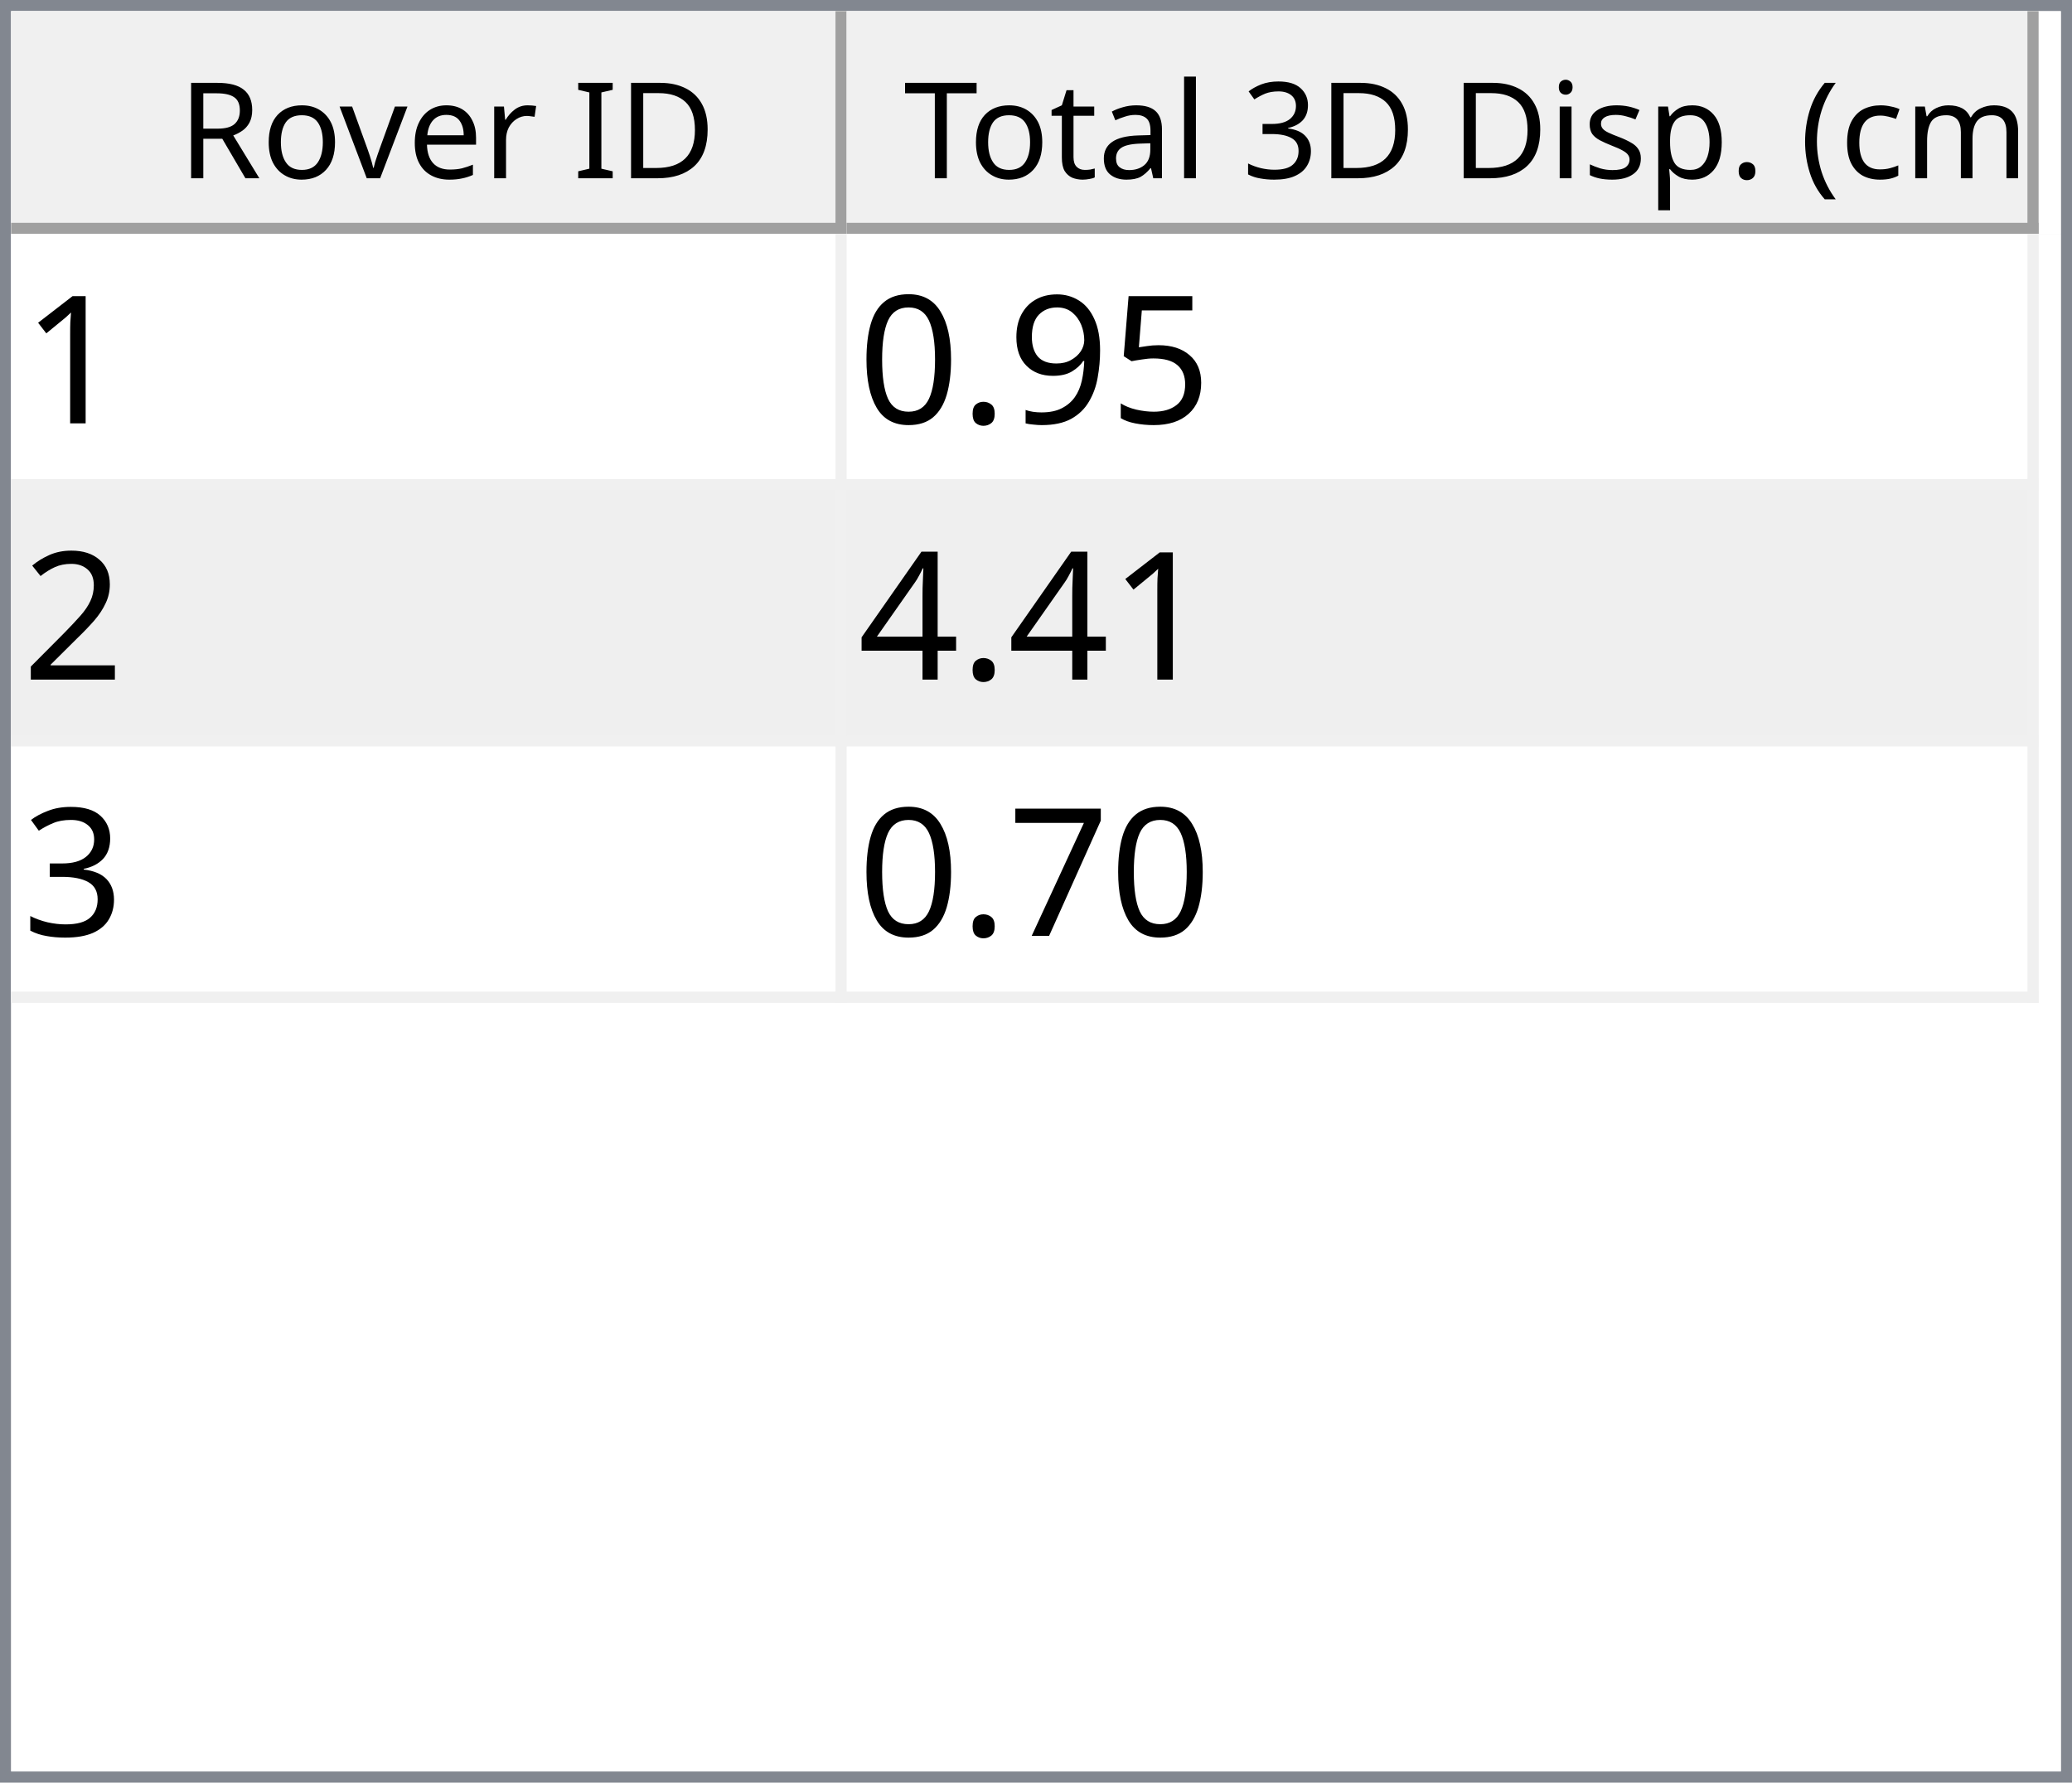
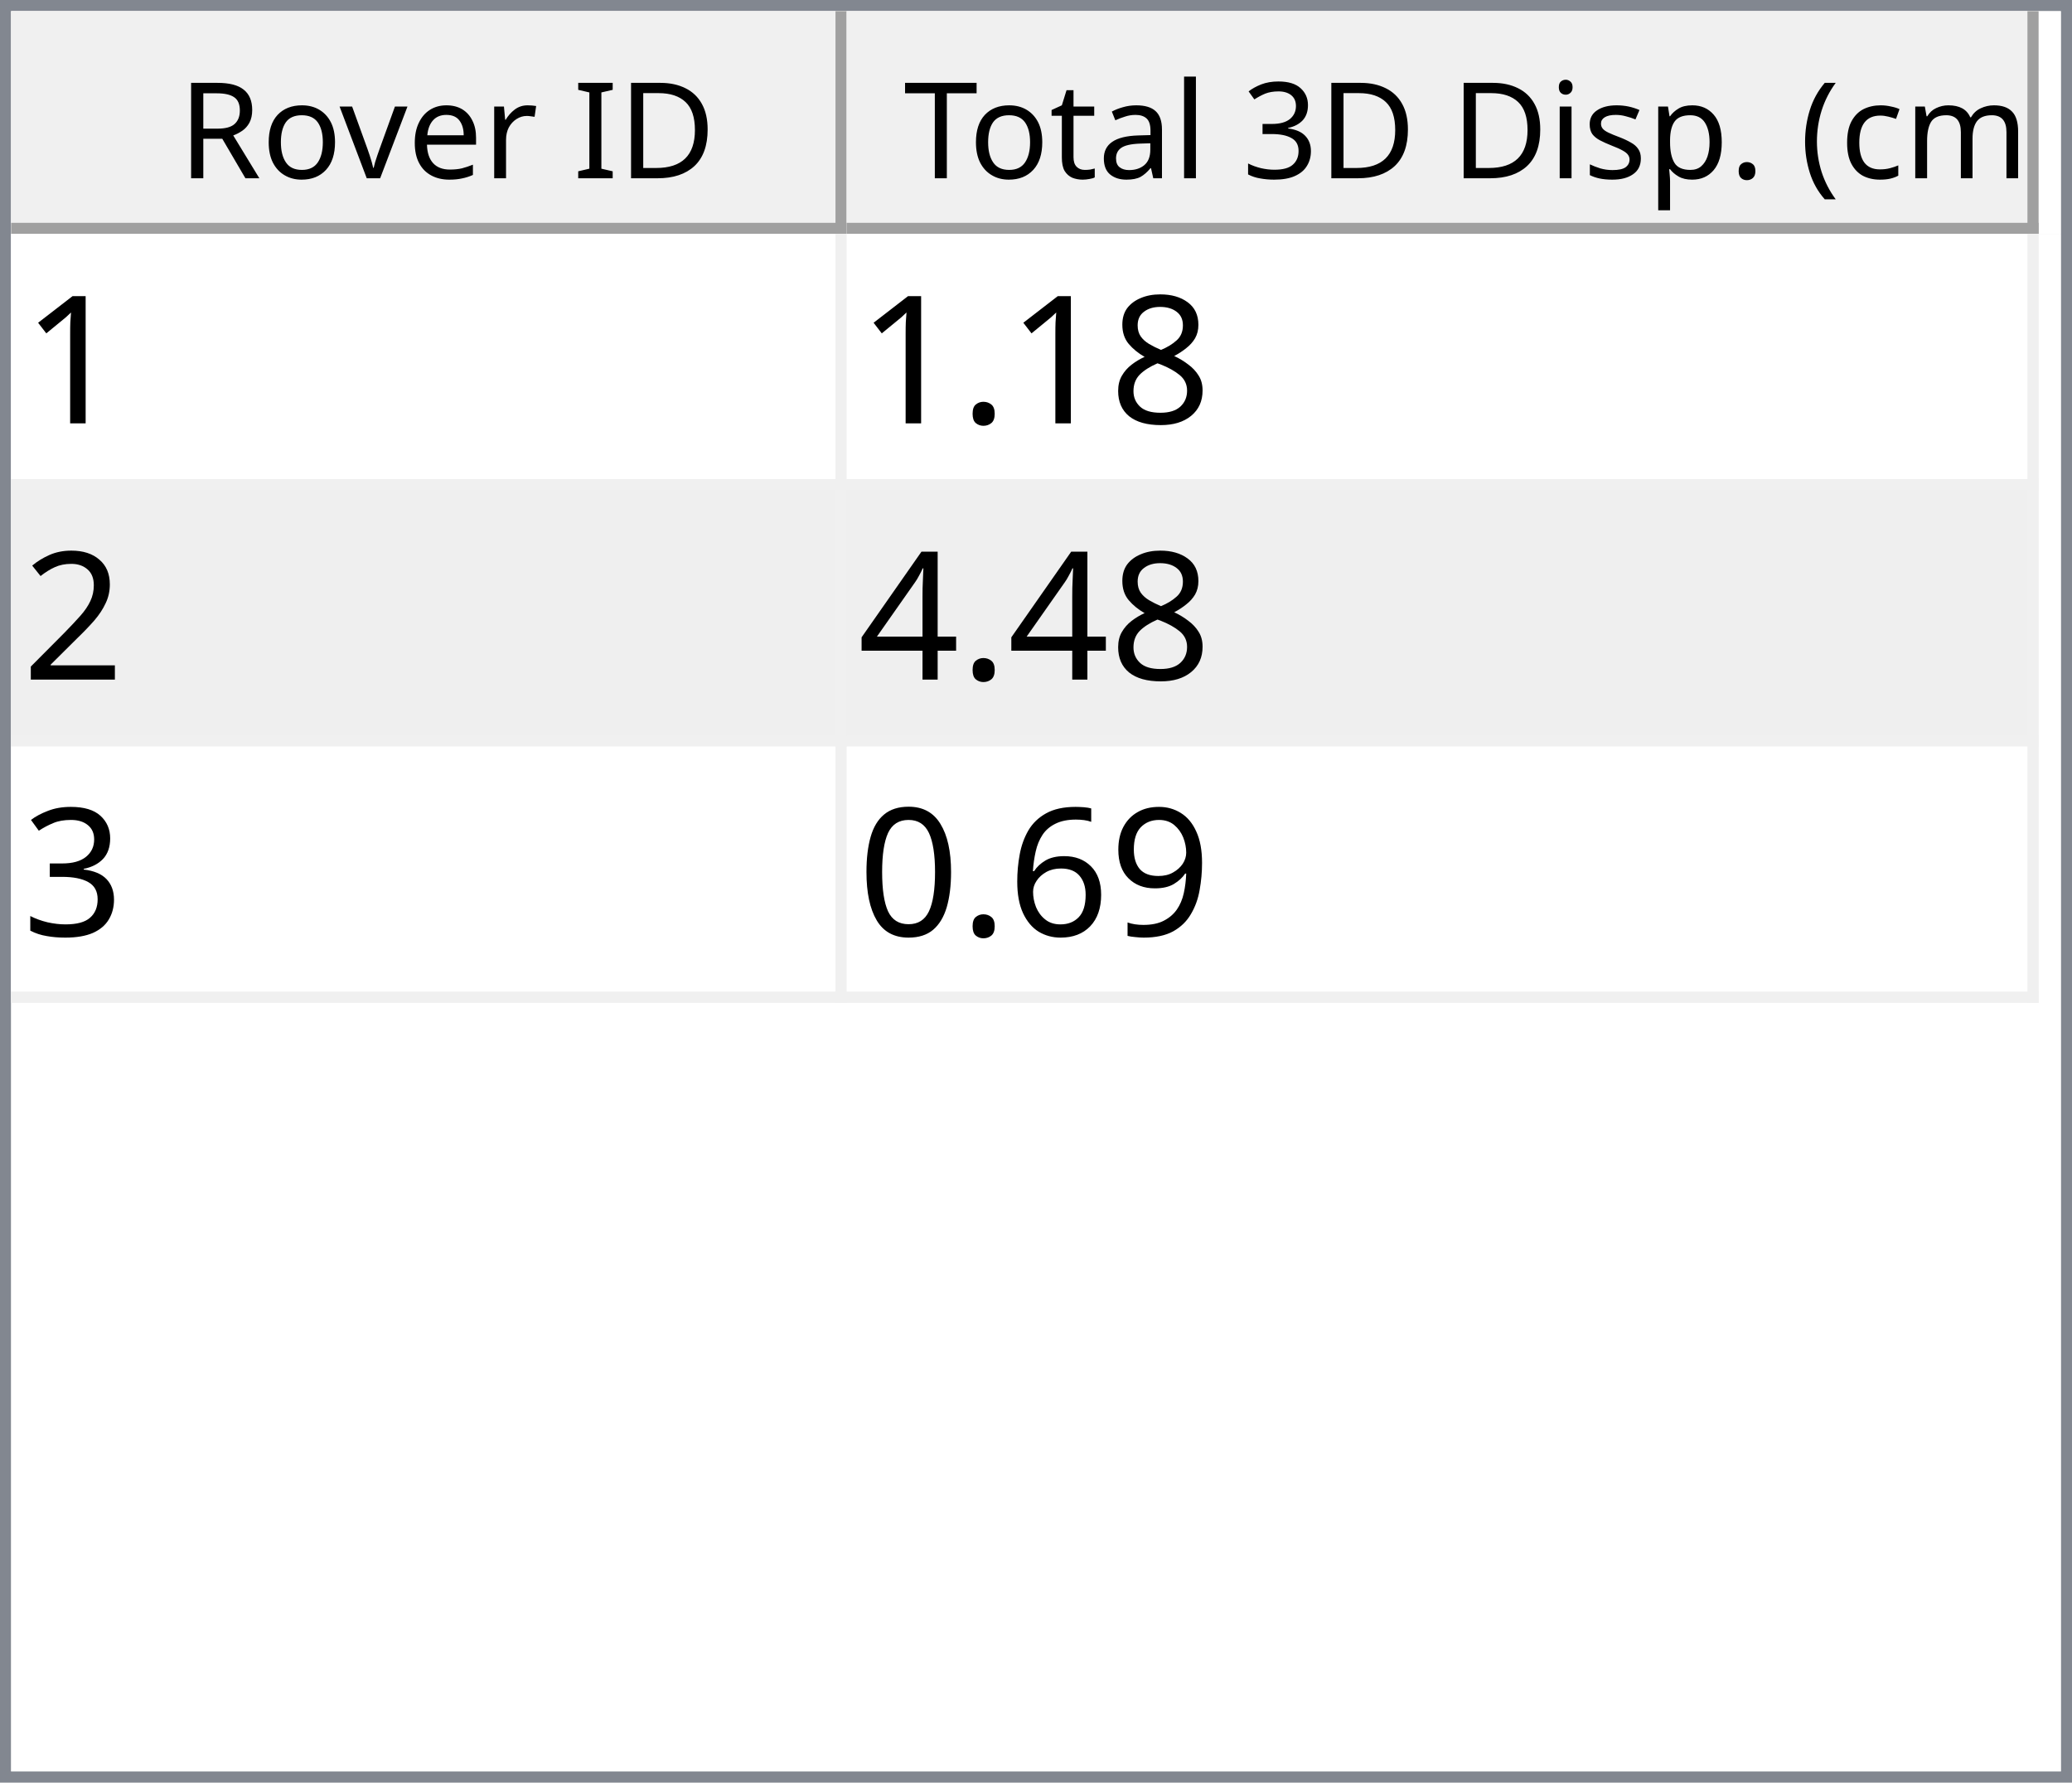
<svg xmlns="http://www.w3.org/2000/svg" style="fill-opacity:1; color-rendering:auto; color-interpolation:auto; text-rendering:auto; stroke:black; stroke-linecap:square; stroke-miterlimit:10; shape-rendering:auto; stroke-opacity:1; fill:black; stroke-dasharray:none; font-weight:normal; stroke-width:1; font-family:'Dialog'; font-style:normal; stroke-linejoin:miter; font-size:12px; stroke-dashoffset:0; image-rendering:auto;" width="186" height="160">
  <defs id="genericDefs" />
  <g>
    <defs id="defs1">
      <clipPath clipPathUnits="userSpaceOnUse" id="clipPath1">
        <path d="M0 0 L186 0 L186 160 L0 160 L0 0 Z" />
      </clipPath>
      <clipPath clipPathUnits="userSpaceOnUse" id="clipPath2">
        <path d="M0 0 L0 160 L186 160 L186 0 Z" />
      </clipPath>
      <clipPath clipPathUnits="userSpaceOnUse" id="clipPath3">
        <path d="M0 0 L0 20 L184 20 L184 0 Z" />
      </clipPath>
      <clipPath clipPathUnits="userSpaceOnUse" id="clipPath4">
        <path d="M0 0 L0 20 L75 20 L75 0 Z" />
      </clipPath>
      <clipPath clipPathUnits="userSpaceOnUse" id="clipPath5">
        <path d="M1 1 L1 19 L74 19 L74 1 Z" />
      </clipPath>
      <clipPath clipPathUnits="userSpaceOnUse" id="clipPath6">
        <path d="M0 0 L0 18 L73 18 L73 0 Z" />
      </clipPath>
      <clipPath clipPathUnits="userSpaceOnUse" id="clipPath7">
        <path d="M-0.5 -0.5 L-0.5 19.5 L74.5 19.5 L74.5 -0.5 Z" />
      </clipPath>
      <clipPath clipPathUnits="userSpaceOnUse" id="clipPath8">
        <path d="M0 0 L0 20 L107 20 L107 0 Z" />
      </clipPath>
      <clipPath clipPathUnits="userSpaceOnUse" id="clipPath9">
        <path d="M1 1 L1 19 L106 19 L106 1 Z" />
      </clipPath>
      <clipPath clipPathUnits="userSpaceOnUse" id="clipPath10">
        <path d="M0 0 L0 18 L105 18 L105 0 Z" />
      </clipPath>
      <clipPath clipPathUnits="userSpaceOnUse" id="clipPath11">
        <path d="M-0.5 -0.5 L-0.5 19.5 L106.5 19.5 L106.5 -0.5 Z" />
      </clipPath>
      <clipPath clipPathUnits="userSpaceOnUse" id="clipPath12">
        <path d="M0 0 L0 138 L184 138 L184 0 Z" />
      </clipPath>
      <clipPath clipPathUnits="userSpaceOnUse" id="clipPath13">
        <path d="M0 0 L0 69 L182 69 L182 0 Z" />
      </clipPath>
      <clipPath clipPathUnits="userSpaceOnUse" id="clipPath14">
        <path d="M-0.5 -0.5 L-0.5 68.5 L181.5 68.5 L181.5 -0.5 Z" />
      </clipPath>
      <clipPath clipPathUnits="userSpaceOnUse" id="clipPath15">
        <path d="M0 0 L0 22 L74 22 L74 0 Z" />
      </clipPath>
      <clipPath clipPathUnits="userSpaceOnUse" id="clipPath16">
        <path d="M0 0 L0 22 L106 22 L106 0 Z" />
      </clipPath>
      <font horiz-adv-x="64.551" id="font1">
        <font-face ascent="107.91" descent="25.098" units-per-em="100" style="font-style:normal; font-family:Segoe UI; font-weight:normal;" />
        <missing-glyph horiz-adv-x="64.551" d="M8.109 0 L8.109 68.266 L56.453 68.266 L56.453 0 L8.109 0 ZM15.328 7.234 L49.219 7.234 L49.219 61.031 L15.328 61.031 L15.328 7.234 Z" />
        <glyph unicode="D" horiz-adv-x="70.117" d="M9.188 0 L9.188 70.016 L28.516 70.016 Q65.531 70.016 65.531 35.891 Q65.531 19.672 55.25 9.836 Q44.969 0 27.734 0 L9.188 0 ZM17.391 62.594 L17.391 7.422 L27.828 7.422 Q41.609 7.422 49.273 14.797 Q56.938 22.172 56.938 35.688 Q56.938 62.594 28.328 62.594 L17.391 62.594 Z" />
        <glyph unicode="I" horiz-adv-x="26.611" d="M17.391 0 L9.188 0 L9.188 70.016 L17.391 70.016 L17.391 0 Z" />
        <glyph unicode=" " horiz-adv-x="27.393" d="" />
        <glyph unicode="r" horiz-adv-x="34.766" d="M34.188 41.891 Q32.078 43.5 28.125 43.5 Q23 43.5 19.555 38.672 Q16.109 33.844 16.109 25.484 L16.109 0 L8.109 0 L8.109 50 L16.109 50 L16.109 39.703 L16.312 39.703 Q18.016 44.969 21.531 47.922 Q25.047 50.875 29.391 50.875 Q32.516 50.875 34.188 50.203 L34.188 41.891 Z" />
        <glyph unicode="e" horiz-adv-x="52.295" d="M48.297 23 L12.984 23 Q13.188 14.656 17.484 10.109 Q21.781 5.562 29.297 5.562 Q37.75 5.562 44.828 11.141 L44.828 3.609 Q38.234 -1.172 27.391 -1.172 Q16.797 -1.172 10.742 5.641 Q4.688 12.453 4.688 24.812 Q4.688 36.469 11.305 43.82 Q17.922 51.172 27.734 51.172 Q37.547 51.172 42.922 44.828 Q48.297 38.484 48.297 27.203 L48.297 23 ZM40.094 29.781 Q40.047 36.719 36.75 40.578 Q33.453 44.438 27.594 44.438 Q21.922 44.438 17.969 40.383 Q14.016 36.328 13.094 29.781 L40.094 29.781 Z" />
        <glyph unicode="v" horiz-adv-x="47.9" d="M47.406 50 L27.484 0 L19.625 0 L0.688 50 L9.469 50 L22.172 13.672 Q23.578 9.672 23.922 6.688 L24.125 6.688 Q24.609 10.453 25.688 13.484 L38.969 50 L47.406 50 Z" />
        <glyph unicode="o" horiz-adv-x="58.594" d="M29 -1.172 Q17.922 -1.172 11.305 5.836 Q4.688 12.844 4.688 24.422 Q4.688 37.016 11.57 44.094 Q18.453 51.172 30.172 51.172 Q41.359 51.172 47.633 44.289 Q53.906 37.406 53.906 25.203 Q53.906 13.234 47.141 6.031 Q40.375 -1.172 29 -1.172 ZM29.594 44.438 Q21.875 44.438 17.383 39.188 Q12.891 33.938 12.891 24.703 Q12.891 15.828 17.43 10.695 Q21.969 5.562 29.594 5.562 Q37.359 5.562 41.531 10.594 Q45.703 15.625 45.703 24.906 Q45.703 34.281 41.531 39.359 Q37.359 44.438 29.594 44.438 Z" />
        <glyph unicode="R" horiz-adv-x="59.814" d="M59.375 0 L49.609 0 L37.891 19.625 Q36.281 22.359 34.766 24.289 Q33.25 26.219 31.664 27.438 Q30.078 28.656 28.25 29.219 Q26.422 29.781 24.125 29.781 L17.391 29.781 L17.391 0 L9.188 0 L9.188 70.016 L30.078 70.016 Q34.672 70.016 38.555 68.867 Q42.438 67.719 45.289 65.375 Q48.141 63.031 49.758 59.547 Q51.375 56.062 51.375 51.375 Q51.375 47.703 50.273 44.656 Q49.172 41.609 47.148 39.211 Q45.125 36.812 42.266 35.133 Q39.406 33.453 35.844 32.516 L35.844 32.328 Q37.594 31.547 38.891 30.547 Q40.188 29.547 41.359 28.18 Q42.531 26.812 43.68 25.078 Q44.828 23.344 46.234 21.047 L59.375 0 ZM17.391 62.594 L17.391 37.203 L28.516 37.203 Q31.594 37.203 34.203 38.133 Q36.812 39.062 38.719 40.797 Q40.625 42.531 41.703 45.047 Q42.781 47.562 42.781 50.688 Q42.781 56.297 39.141 59.445 Q35.5 62.594 28.609 62.594 L17.391 62.594 Z" />
        <glyph unicode=")" horiz-adv-x="30.176" d="M8.297 -15.922 L1.172 -15.922 Q16.406 2.344 16.406 26.812 Q16.406 51.469 1.078 70.016 L8.297 70.016 Q23.531 52.156 23.531 26.703 Q23.531 1.375 8.297 -15.922 Z" />
        <glyph unicode="m" horiz-adv-x="86.133" d="M79.109 0 L71.094 0 L71.094 28.719 Q71.094 37.016 68.531 40.727 Q65.969 44.438 59.906 44.438 Q54.781 44.438 51.195 39.75 Q47.609 35.062 47.609 28.516 L47.609 0 L39.594 0 L39.594 29.688 Q39.594 44.438 28.219 44.438 Q22.953 44.438 19.531 40.016 Q16.109 35.594 16.109 28.516 L16.109 0 L8.109 0 L8.109 50 L16.109 50 L16.109 42.094 L16.312 42.094 Q21.625 51.172 31.844 51.172 Q36.969 51.172 40.773 48.312 Q44.578 45.453 46 40.828 Q51.562 51.172 62.594 51.172 Q79.109 51.172 79.109 30.812 L79.109 0 Z" />
        <glyph unicode="c" horiz-adv-x="46.191" d="M42.188 2.297 Q36.422 -1.172 28.516 -1.172 Q17.828 -1.172 11.258 5.789 Q4.688 12.75 4.688 23.828 Q4.688 36.188 11.766 43.68 Q18.844 51.172 30.672 51.172 Q37.25 51.172 42.281 48.734 L42.281 40.531 Q36.719 44.438 30.375 44.438 Q22.703 44.438 17.797 38.945 Q12.891 33.453 12.891 24.516 Q12.891 15.719 17.508 10.641 Q22.125 5.562 29.891 5.562 Q36.422 5.562 42.188 9.906 L42.188 2.297 Z" />
        <glyph unicode="(" horiz-adv-x="30.176" d="M29.109 -15.922 L21.969 -15.922 Q6.844 1.375 6.844 26.703 Q6.844 52.156 21.969 70.016 L29.203 70.016 Q13.875 51.469 13.875 26.812 Q13.875 2.344 29.109 -15.922 Z" />
        <glyph unicode="." horiz-adv-x="21.68" d="M10.891 -1.078 Q8.641 -1.078 7.055 0.539 Q5.469 2.156 5.469 4.391 Q5.469 6.641 7.055 8.273 Q8.641 9.906 10.891 9.906 Q13.188 9.906 14.797 8.273 Q16.406 6.641 16.406 4.391 Q16.406 2.156 14.797 0.539 Q13.188 -1.078 10.891 -1.078 Z" />
        <glyph unicode="p" horiz-adv-x="58.789" d="M16.312 7.234 L16.109 7.234 L16.109 -23 L8.109 -23 L8.109 50 L16.109 50 L16.109 41.219 L16.312 41.219 Q22.219 51.172 33.594 51.172 Q43.266 51.172 48.688 44.461 Q54.109 37.75 54.109 26.469 Q54.109 13.922 48 6.375 Q41.891 -1.172 31.297 -1.172 Q21.578 -1.172 16.312 7.234 ZM16.109 27.391 L16.109 20.406 Q16.109 14.203 20.141 9.883 Q24.172 5.562 30.375 5.562 Q37.641 5.562 41.773 11.133 Q45.906 16.703 45.906 26.609 Q45.906 34.969 42.047 39.703 Q38.188 44.438 31.594 44.438 Q24.609 44.438 20.359 39.578 Q16.109 34.719 16.109 27.391 Z" />
        <glyph unicode="s" horiz-adv-x="42.432" d="M5.078 1.812 L5.078 10.406 Q11.625 5.562 19.484 5.562 Q30.031 5.562 30.031 12.594 Q30.031 14.594 29.125 15.992 Q28.219 17.391 26.68 18.461 Q25.141 19.531 23.07 20.383 Q21 21.234 18.609 22.172 Q15.281 23.484 12.766 24.828 Q10.25 26.172 8.57 27.859 Q6.891 29.547 6.031 31.695 Q5.172 33.844 5.172 36.719 Q5.172 40.234 6.789 42.945 Q8.406 45.656 11.086 47.484 Q13.766 49.312 17.211 50.242 Q20.656 51.172 24.312 51.172 Q30.812 51.172 35.938 48.922 L35.938 40.828 Q30.422 44.438 23.25 44.438 Q21 44.438 19.195 43.922 Q17.391 43.406 16.094 42.477 Q14.797 41.547 14.086 40.258 Q13.375 38.969 13.375 37.406 Q13.375 35.453 14.086 34.133 Q14.797 32.812 16.164 31.789 Q17.531 30.766 19.484 29.938 Q21.438 29.109 23.922 28.125 Q27.25 26.859 29.883 25.516 Q32.516 24.172 34.375 22.484 Q36.234 20.797 37.234 18.602 Q38.234 16.406 38.234 13.375 Q38.234 9.672 36.602 6.938 Q34.969 4.203 32.234 2.398 Q29.5 0.594 25.93 -0.289 Q22.359 -1.172 18.453 -1.172 Q10.75 -1.172 5.078 1.812 Z" />
        <glyph unicode="i" horiz-adv-x="24.219" d="M12.203 62.703 Q10.062 62.703 8.547 64.164 Q7.031 65.625 7.031 67.875 Q7.031 70.125 8.547 71.609 Q10.062 73.094 12.203 73.094 Q14.406 73.094 15.945 71.609 Q17.484 70.125 17.484 67.875 Q17.484 65.719 15.945 64.211 Q14.406 62.703 12.203 62.703 ZM16.109 0 L8.109 0 L8.109 50 L16.109 50 L16.109 0 Z" />
        <glyph unicode="3" horiz-adv-x="53.906" d="M46.531 19.828 Q46.531 15.094 44.75 11.211 Q42.969 7.328 39.719 4.57 Q36.469 1.812 31.93 0.297 Q27.391 -1.219 21.922 -1.219 Q11.922 -1.219 6 2.594 L6 11.188 Q13.094 5.609 22.219 5.609 Q25.875 5.609 28.828 6.539 Q31.781 7.469 33.906 9.227 Q36.031 10.984 37.18 13.477 Q38.328 15.969 38.328 19.094 Q38.328 32.812 18.797 32.812 L12.984 32.812 L12.984 39.594 L18.5 39.594 Q35.797 39.594 35.797 52.484 Q35.797 64.406 22.609 64.406 Q15.188 64.406 8.688 59.422 L8.688 67.188 Q15.375 71.188 24.609 71.188 Q29 71.188 32.57 69.969 Q36.141 68.75 38.68 66.555 Q41.219 64.359 42.609 61.281 Q44 58.203 44 54.5 Q44 40.672 30.031 36.719 L30.031 36.531 Q33.594 36.141 36.625 34.797 Q39.656 33.453 41.852 31.305 Q44.047 29.156 45.289 26.25 Q46.531 23.344 46.531 19.828 Z" />
        <glyph unicode="l" horiz-adv-x="24.219" d="M16.109 0 L8.109 0 L8.109 74.031 L16.109 74.031 L16.109 0 Z" />
        <glyph unicode="a" horiz-adv-x="50.879" d="M43.891 0 L35.891 0 L35.891 7.812 L35.688 7.812 Q30.469 -1.172 20.312 -1.172 Q12.844 -1.172 8.617 2.781 Q4.391 6.734 4.391 13.281 Q4.391 27.297 20.906 29.594 L35.891 31.688 Q35.891 44.438 25.594 44.438 Q16.547 44.438 9.281 38.281 L9.281 46.484 Q16.656 51.172 26.266 51.172 Q43.891 51.172 43.891 32.516 L43.891 0 ZM35.891 25.297 L23.828 23.641 Q18.266 22.859 15.43 20.875 Q12.594 18.891 12.594 13.875 Q12.594 10.203 15.211 7.883 Q17.828 5.562 22.172 5.562 Q28.125 5.562 32.008 9.742 Q35.891 13.922 35.891 20.312 L35.891 25.297 Z" />
        <glyph unicode="t" horiz-adv-x="33.887" d="M31.297 0.484 Q28.469 -1.078 23.828 -1.078 Q10.688 -1.078 10.688 13.578 L10.688 43.172 L2.094 43.172 L2.094 50 L10.688 50 L10.688 62.203 L18.703 64.797 L18.703 50 L31.297 50 L31.297 43.172 L18.703 43.172 L18.703 14.984 Q18.703 9.969 20.414 7.82 Q22.125 5.672 26.078 5.672 Q29.109 5.672 31.297 7.328 L31.297 0.484 Z" />
        <glyph unicode="T" horiz-adv-x="52.393" d="M50.594 62.594 L30.375 62.594 L30.375 0 L22.172 0 L22.172 62.594 L2 62.594 L2 70.016 L50.594 70.016 L50.594 62.594 Z" />
      </font>
      <font horiz-adv-x="75.0" id="font2">
        <font-face ascent="100.537" descent="21.973" units-per-em="100" style="font-style:normal; font-family:sans-serif; font-weight:normal;" />
        <missing-glyph horiz-adv-x="75.0" d="M12.5 0 L12.5 62.5 L62.5 62.5 L62.5 0 L12.5 0 ZM14.062 1.562 L60.938 1.562 L60.938 60.938 L14.062 60.938 L14.062 1.562 Z" />
        <glyph unicode="1" horiz-adv-x="55.615" d="M37.25 0 L28.469 0 L28.469 56 Q25.297 52.984 20.141 49.953 Q14.984 46.922 10.891 45.406 L10.891 53.906 Q18.266 57.375 23.781 62.305 Q29.297 67.234 31.594 71.875 L37.25 71.875 L37.25 0 Z" />
-         <glyph unicode="5" horiz-adv-x="55.615" d="M4.156 18.75 L13.375 19.531 Q14.406 12.797 18.141 9.398 Q21.875 6 27.156 6 Q33.5 6 37.891 10.789 Q42.281 15.578 42.281 23.484 Q42.281 31 38.062 35.352 Q33.844 39.703 27 39.703 Q22.75 39.703 19.336 37.773 Q15.922 35.844 13.969 32.766 L5.719 33.844 L12.641 70.609 L48.25 70.609 L48.25 62.203 L19.672 62.203 L15.828 42.969 Q22.266 47.469 29.344 47.469 Q38.719 47.469 45.164 40.969 Q51.609 34.469 51.609 24.266 Q51.609 14.547 45.953 7.469 Q39.062 -1.219 27.156 -1.219 Q17.391 -1.219 11.211 4.25 Q5.031 9.719 4.156 18.75 Z" />
-         <glyph unicode="9" horiz-adv-x="55.615" d="M5.469 16.547 L13.922 17.328 Q14.984 11.375 18.016 8.688 Q21.047 6 25.781 6 Q29.828 6 32.883 7.859 Q35.938 9.719 37.891 12.82 Q39.844 15.922 41.164 21.195 Q42.484 26.469 42.484 31.938 Q42.484 32.516 42.438 33.688 Q39.797 29.5 35.234 26.883 Q30.672 24.266 25.344 24.266 Q16.453 24.266 10.305 30.711 Q4.156 37.156 4.156 47.703 Q4.156 58.594 10.578 65.234 Q17 71.875 26.656 71.875 Q33.641 71.875 39.43 68.117 Q45.219 64.359 48.219 57.398 Q51.219 50.438 51.219 37.25 Q51.219 23.531 48.242 15.406 Q45.266 7.281 39.383 3.031 Q33.5 -1.219 25.594 -1.219 Q17.188 -1.219 11.867 3.445 Q6.547 8.109 5.469 16.547 ZM41.453 48.141 Q41.453 55.719 37.43 60.156 Q33.406 64.594 27.734 64.594 Q21.875 64.594 17.531 59.812 Q13.188 55.031 13.188 47.406 Q13.188 40.578 17.312 36.305 Q21.438 32.031 27.484 32.031 Q33.594 32.031 37.523 36.305 Q41.453 40.578 41.453 48.141 Z" />
+         <glyph unicode="8" horiz-adv-x="55.615" d="M17.672 38.812 Q12.203 40.828 9.57 44.539 Q6.938 48.25 6.938 53.422 Q6.938 61.234 12.555 66.555 Q18.172 71.875 27.484 71.875 Q36.859 71.875 42.578 66.43 Q48.297 60.984 48.297 53.172 Q48.297 48.188 45.68 44.508 Q43.062 40.828 37.75 38.812 Q44.344 36.672 47.781 31.883 Q51.219 27.094 51.219 20.453 Q51.219 11.281 44.727 5.031 Q38.234 -1.219 27.641 -1.219 Q17.047 -1.219 10.547 5.055 Q4.047 11.328 4.047 20.703 Q4.047 27.688 7.594 32.398 Q11.141 37.109 17.672 38.812 ZM15.922 53.719 Q15.922 48.641 19.195 45.414 Q22.469 42.188 27.688 42.188 Q32.766 42.188 36.016 45.383 Q39.266 48.578 39.266 53.219 Q39.266 58.062 35.914 61.359 Q32.562 64.656 27.594 64.656 Q22.562 64.656 19.242 61.43 Q15.922 58.203 15.922 53.719 ZM13.094 20.656 Q13.094 16.891 14.875 13.375 Q16.656 9.859 20.172 7.93 Q23.688 6 27.734 6 Q34.031 6 38.133 10.055 Q42.234 14.109 42.234 20.359 Q42.234 26.703 38.016 30.859 Q33.797 35.016 27.438 35.016 Q21.234 35.016 17.164 30.914 Q13.094 26.812 13.094 20.656 Z" />
        <glyph unicode="." horiz-adv-x="27.783" d="M9.078 0 L9.078 10.016 L19.094 10.016 L19.094 0 L9.078 0 Z" />
-         <glyph unicode="0" horiz-adv-x="55.615" d="M4.156 35.297 Q4.156 48 6.766 55.742 Q9.375 63.484 14.523 67.68 Q19.672 71.875 27.484 71.875 Q33.25 71.875 37.594 69.555 Q41.938 67.234 44.773 62.867 Q47.609 58.5 49.219 52.227 Q50.828 45.953 50.828 35.297 Q50.828 22.703 48.242 14.969 Q45.656 7.234 40.508 3.008 Q35.359 -1.219 27.484 -1.219 Q17.141 -1.219 11.234 6.203 Q4.156 15.141 4.156 35.297 ZM13.188 35.297 Q13.188 17.672 17.312 11.836 Q21.438 6 27.484 6 Q33.547 6 37.672 11.859 Q41.797 17.719 41.797 35.297 Q41.797 52.984 37.672 58.789 Q33.547 64.594 27.391 64.594 Q21.344 64.594 17.719 59.469 Q13.188 52.938 13.188 35.297 Z" />
        <glyph unicode="2" horiz-adv-x="55.615" d="M50.344 8.453 L50.344 0 L3.031 0 Q2.938 3.172 4.047 6.109 Q5.859 10.938 9.836 15.625 Q13.812 20.312 21.344 26.469 Q33.016 36.031 37.117 41.625 Q41.219 47.219 41.219 52.203 Q41.219 57.422 37.477 61.008 Q33.734 64.594 27.734 64.594 Q21.391 64.594 17.578 60.789 Q13.766 56.984 13.719 50.25 L4.688 51.172 Q5.609 61.281 11.664 66.578 Q17.719 71.875 27.938 71.875 Q38.234 71.875 44.242 66.164 Q50.25 60.453 50.25 52 Q50.25 47.703 48.492 43.555 Q46.734 39.406 42.656 34.812 Q38.578 30.219 29.109 22.219 Q21.188 15.578 18.945 13.211 Q16.703 10.844 15.234 8.453 L50.344 8.453 Z" />
        <glyph unicode="4" horiz-adv-x="55.615" d="M32.328 0 L32.328 17.141 L1.266 17.141 L1.266 25.203 L33.938 71.578 L41.109 71.578 L41.109 25.203 L50.781 25.203 L50.781 17.141 L41.109 17.141 L41.109 0 L32.328 0 ZM32.328 25.203 L32.328 57.469 L9.906 25.203 L32.328 25.203 Z" />
        <glyph unicode="3" horiz-adv-x="55.615" d="M4.203 18.891 L12.984 20.062 Q14.5 12.594 18.141 9.297 Q21.781 6 27 6 Q33.203 6 37.477 10.297 Q41.75 14.594 41.75 20.953 Q41.75 27 37.797 30.93 Q33.844 34.859 27.734 34.859 Q25.25 34.859 21.531 33.891 L22.516 41.609 Q23.391 41.5 23.922 41.5 Q29.547 41.5 34.039 44.43 Q38.531 47.359 38.531 53.469 Q38.531 58.297 35.258 61.477 Q31.984 64.656 26.812 64.656 Q21.688 64.656 18.266 61.43 Q14.844 58.203 13.875 51.766 L5.078 53.328 Q6.688 62.156 12.398 67.016 Q18.109 71.875 26.609 71.875 Q32.469 71.875 37.398 69.359 Q42.328 66.844 44.945 62.5 Q47.562 58.156 47.562 53.266 Q47.562 48.641 45.07 44.828 Q42.578 41.016 37.703 38.766 Q44.047 37.312 47.562 32.695 Q51.078 28.078 51.078 21.141 Q51.078 11.766 44.242 5.25 Q37.406 -1.266 26.953 -1.266 Q17.531 -1.266 11.305 4.352 Q5.078 9.969 4.203 18.891 Z" />
-         <glyph unicode="7" horiz-adv-x="55.615" d="M4.734 62.203 L4.734 70.656 L51.078 70.656 L51.078 63.812 Q44.234 56.547 37.523 44.484 Q30.812 32.422 27.156 19.672 Q24.516 10.688 23.781 0 L14.75 0 Q14.891 8.453 18.062 20.414 Q21.234 32.375 27.172 43.484 Q33.109 54.594 39.797 62.203 L4.734 62.203 Z" />
+         <glyph unicode="9" horiz-adv-x="55.615" d="M5.469 16.547 L13.922 17.328 Q14.984 11.375 18.016 8.688 Q21.047 6 25.781 6 Q29.828 6 32.883 7.859 Q35.938 9.719 37.891 12.82 Q39.844 15.922 41.164 21.195 Q42.484 26.469 42.484 31.938 Q42.484 32.516 42.438 33.688 Q39.797 29.5 35.234 26.883 Q30.672 24.266 25.344 24.266 Q16.453 24.266 10.305 30.711 Q4.156 37.156 4.156 47.703 Q4.156 58.594 10.578 65.234 Q17 71.875 26.656 71.875 Q33.641 71.875 39.43 68.117 Q45.219 64.359 48.219 57.398 Q51.219 50.438 51.219 37.25 Q51.219 23.531 48.242 15.406 Q45.266 7.281 39.383 3.031 Q33.5 -1.219 25.594 -1.219 Q17.188 -1.219 11.867 3.445 Q6.547 8.109 5.469 16.547 ZM41.453 48.141 Q41.453 55.719 37.43 60.156 Q33.406 64.594 27.734 64.594 Q21.875 64.594 17.531 59.812 Q13.188 55.031 13.188 47.406 Q13.188 40.578 17.312 36.305 Q21.438 32.031 27.484 32.031 Q33.594 32.031 37.523 36.305 Q41.453 40.578 41.453 48.141 Z" />
+         <glyph unicode="6" horiz-adv-x="55.615" d="M49.75 54.047 L41.016 53.375 Q39.844 58.547 37.703 60.891 Q34.125 64.656 28.906 64.656 Q24.703 64.656 21.531 62.312 Q17.391 59.281 14.992 53.469 Q12.594 47.656 12.5 36.922 Q15.672 41.75 20.266 44.094 Q24.859 46.438 29.891 46.438 Q38.672 46.438 44.852 39.969 Q51.031 33.5 51.031 23.25 Q51.031 16.5 48.125 10.719 Q45.219 4.938 40.141 1.859 Q35.062 -1.219 28.609 -1.219 Q17.625 -1.219 10.695 6.859 Q3.766 14.938 3.766 33.5 Q3.766 54.25 11.422 63.672 Q18.109 71.875 29.438 71.875 Q37.891 71.875 43.289 67.141 Q48.688 62.406 49.75 54.047 ZM13.875 23.188 Q13.875 18.656 15.797 14.508 Q17.719 10.359 21.188 8.18 Q24.656 6 28.469 6 Q34.031 6 38.039 10.492 Q42.047 14.984 42.047 22.703 Q42.047 30.125 38.086 34.398 Q34.125 38.672 28.125 38.672 Q22.172 38.672 18.023 34.398 Q13.875 30.125 13.875 23.188 Z" />
+         <glyph unicode="0" horiz-adv-x="55.615" d="M4.156 35.297 Q4.156 48 6.766 55.742 Q9.375 63.484 14.523 67.68 Q19.672 71.875 27.484 71.875 Q33.25 71.875 37.594 69.555 Q41.938 67.234 44.773 62.867 Q47.609 58.5 49.219 52.227 Q50.828 45.953 50.828 35.297 Q50.828 22.703 48.242 14.969 Q45.656 7.234 40.508 3.008 Q35.359 -1.219 27.484 -1.219 Q17.141 -1.219 11.234 6.203 Q4.156 15.141 4.156 35.297 ZM13.188 35.297 Q13.188 17.672 17.312 11.836 Q21.438 6 27.484 6 Q33.547 6 37.672 11.859 Q41.797 17.719 41.797 35.297 Q41.797 52.984 37.672 58.789 Q33.547 64.594 27.391 64.594 Q21.344 64.594 17.719 59.469 Q13.188 52.938 13.188 35.297 Z" />
      </font>
    </defs>
    <g style="fill:white; stroke:white;">
      <rect x="0" y="0" width="186" style="clip-path:url(#clipPath1); stroke:none;" height="160" />
    </g>
    <g style="fill:white; text-rendering:optimizeSpeed; color-rendering:optimizeSpeed; image-rendering:optimizeSpeed; shape-rendering:crispEdges; stroke:white; color-interpolation:sRGB;">
      <rect x="0" width="186" height="160" y="0" style="stroke:none;" />
      <path style="stroke:none;" d="M0 160 L186 160 L186 0 L0 0 Z" />
    </g>
    <g style="fill:rgb(240,240,240); font-family:'Segoe UI'; stroke:rgb(240,240,240);">
      <rect x="0" y="0" width="186" style="clip-path:url(#clipPath2); stroke:none;" height="160" />
    </g>
    <g style="fill:rgb(130,135,144); font-family:'Segoe UI'; stroke:rgb(130,135,144);">
      <path d="M0 0 L186 0 L186 160 L0 160 L0 0 ZM1 1 L185 1 L185 159 L1 159 L1 1 Z" style="fill-rule:evenodd; clip-path:url(#clipPath2); stroke:none;" />
    </g>
    <g style="fill:white; font-family:'Segoe UI'; stroke:white;" transform="translate(1,1)">
      <rect x="0" y="0" width="184" style="clip-path:url(#clipPath3); stroke:none;" height="20" />
    </g>
    <g style="fill:rgb(240,240,240); font-family:'Segoe UI'; stroke:rgb(240,240,240);" transform="translate(1,1)">
      <rect x="0" y="0" width="75" style="clip-path:url(#clipPath4); stroke:none;" height="20" />
    </g>
    <g style="font-family:'Segoe UI';" transform="translate(2,2)">
      <text x="14" xml:space="preserve" y="14" style="clip-path:url(#clipPath6); stroke:none;">Rover ID</text>
    </g>
    <g style="fill:rgb(160,160,160); font-family:'Segoe UI'; stroke:rgb(160,160,160); stroke-linejoin:bevel;" transform="translate(1.5,1.5)">
      <line x1="74" x2="74" y1="0" style="fill:none; clip-path:url(#clipPath7);" y2="19" />
    </g>
    <g style="fill:rgb(160,160,160); font-family:'Segoe UI'; stroke:rgb(160,160,160); stroke-linejoin:bevel;" transform="matrix(1,0,0,1,1,1) translate(0.5,0.5)">
      <line x1="0" x2="74" y1="19" style="fill:none; clip-path:url(#clipPath7);" y2="19" />
    </g>
    <g style="fill:rgb(240,240,240); font-family:'Segoe UI'; stroke:rgb(240,240,240);" transform="translate(76,1)">
      <rect x="0" y="0" width="107" style="clip-path:url(#clipPath8); stroke:none;" height="20" />
    </g>
    <g style="font-family:'Segoe UI';" transform="translate(77,2)">
      <text x="1" xml:space="preserve" y="14" style="clip-path:url(#clipPath10); stroke:none;"> Total 3D Disp. (cm)</text>
    </g>
    <g style="fill:rgb(160,160,160); font-family:'Segoe UI'; stroke:rgb(160,160,160); stroke-linejoin:bevel;" transform="translate(76.5,1.5)">
      <line x1="106" x2="106" y1="0" style="fill:none; clip-path:url(#clipPath11);" y2="19" />
    </g>
    <g style="fill:rgb(160,160,160); font-family:'Segoe UI'; stroke:rgb(160,160,160); stroke-linejoin:bevel;" transform="matrix(1,0,0,1,76,1) translate(0.5,0.5)">
      <line x1="0" x2="106" y1="19" style="fill:none; clip-path:url(#clipPath11);" y2="19" />
    </g>
    <g style="fill:white; font-family:'Segoe UI'; stroke:white;" transform="translate(1,21)">
      <rect x="0" y="0" width="184" style="clip-path:url(#clipPath12); stroke:none;" height="138" />
    </g>
    <g style="fill:rgb(240,240,240); font-size:16px; font-family:sans-serif; stroke:rgb(240,240,240);" transform="translate(1,21)">
      <rect x="0" y="0" width="182" style="clip-path:url(#clipPath13); stroke:none;" height="69" />
      <line transform="translate(0.5,0.5)" x1="0" x2="181" y1="22" style="clip-path:url(#clipPath14); fill:none; stroke-linejoin:bevel;" y2="22" />
    </g>
    <g transform="matrix(1,0,0,1,1,21) translate(0.5,0.5)" style="fill:rgb(240,240,240); font-size:16px; font-family:sans-serif; stroke:rgb(240,240,240); stroke-linejoin:bevel;">
      <line x1="0" x2="181" y1="45" style="fill:none; clip-path:url(#clipPath14);" y2="45" />
    </g>
    <g transform="matrix(1,0,0,1,1,21) translate(0.5,0.5)" style="fill:rgb(240,240,240); font-size:16px; font-family:sans-serif; stroke:rgb(240,240,240); stroke-linejoin:bevel;">
      <line x1="0" x2="181" y1="68" style="fill:none; clip-path:url(#clipPath14);" y2="68" />
    </g>
    <g transform="matrix(1,0,0,1,1,21) translate(0.5,0.5)" style="fill:rgb(240,240,240); font-size:16px; font-family:sans-serif; stroke:rgb(240,240,240); stroke-linejoin:bevel;">
      <line x1="74" x2="74" y1="0" style="fill:none; clip-path:url(#clipPath14);" y2="68" />
    </g>
    <g transform="matrix(1,0,0,1,1,21) translate(0.5,0.5)" style="fill:rgb(240,240,240); font-size:16px; font-family:sans-serif; stroke:rgb(240,240,240); stroke-linejoin:bevel;">
      <line x1="181" x2="181" y1="0" style="fill:none; clip-path:url(#clipPath14);" y2="68" />
    </g>
    <g style="fill:white; font-size:16px; font-family:sans-serif; stroke:white;" transform="matrix(1,0,0,1,1,21)">
      <rect x="0" y="0" width="74" style="clip-path:url(#clipPath15); stroke:none;" height="22" />
      <text x="1" y="17" style="fill:black; clip-path:url(#clipPath15); stroke:none;" xml:space="preserve">1</text>
    </g>
    <g style="fill:white; font-size:16px; font-family:sans-serif; stroke:white;" transform="matrix(1,0,0,1,1,21) translate(75,0)">
      <rect x="0" y="0" width="106" style="clip-path:url(#clipPath16); stroke:none;" height="22" />
-       <text x="1" y="17" style="fill:black; clip-path:url(#clipPath16); stroke:none;" xml:space="preserve">0.95</text>
+       <text x="1" y="17" style="fill:black; clip-path:url(#clipPath16); stroke:none;" xml:space="preserve">1.18</text>
    </g>
    <g style="fill:rgb(239,239,239); font-size:16px; font-family:sans-serif; stroke:rgb(239,239,239);" transform="matrix(1,0,0,1,1,21) translate(0,23)">
      <rect x="0" y="0" width="74" style="clip-path:url(#clipPath15); stroke:none;" height="22" />
      <text x="1" y="17" style="fill:black; clip-path:url(#clipPath15); stroke:none;" xml:space="preserve">2</text>
    </g>
    <g style="fill:rgb(239,239,239); font-size:16px; font-family:sans-serif; stroke:rgb(239,239,239);" transform="matrix(1,0,0,1,1,21) translate(75,23)">
      <rect x="0" y="0" width="106" style="clip-path:url(#clipPath16); stroke:none;" height="22" />
-       <text x="1" y="17" style="fill:black; clip-path:url(#clipPath16); stroke:none;" xml:space="preserve">4.41</text>
+       <text x="1" y="17" style="fill:black; clip-path:url(#clipPath16); stroke:none;" xml:space="preserve">4.48</text>
    </g>
    <g style="fill:white; font-size:16px; font-family:sans-serif; stroke:white;" transform="matrix(1,0,0,1,1,21) translate(0,46)">
      <rect x="0" y="0" width="74" style="clip-path:url(#clipPath15); stroke:none;" height="22" />
      <text x="1" y="17" style="fill:black; clip-path:url(#clipPath15); stroke:none;" xml:space="preserve">3</text>
    </g>
    <g style="fill:white; font-size:16px; font-family:sans-serif; stroke:white;" transform="matrix(1,0,0,1,1,21) translate(75,46)">
      <rect x="0" y="0" width="106" style="clip-path:url(#clipPath16); stroke:none;" height="22" />
-       <text x="1" y="17" style="fill:black; clip-path:url(#clipPath16); stroke:none;" xml:space="preserve">0.70</text>
+       <text x="1" y="17" style="fill:black; clip-path:url(#clipPath16); stroke:none;" xml:space="preserve">0.69</text>
    </g>
  </g>
</svg>
